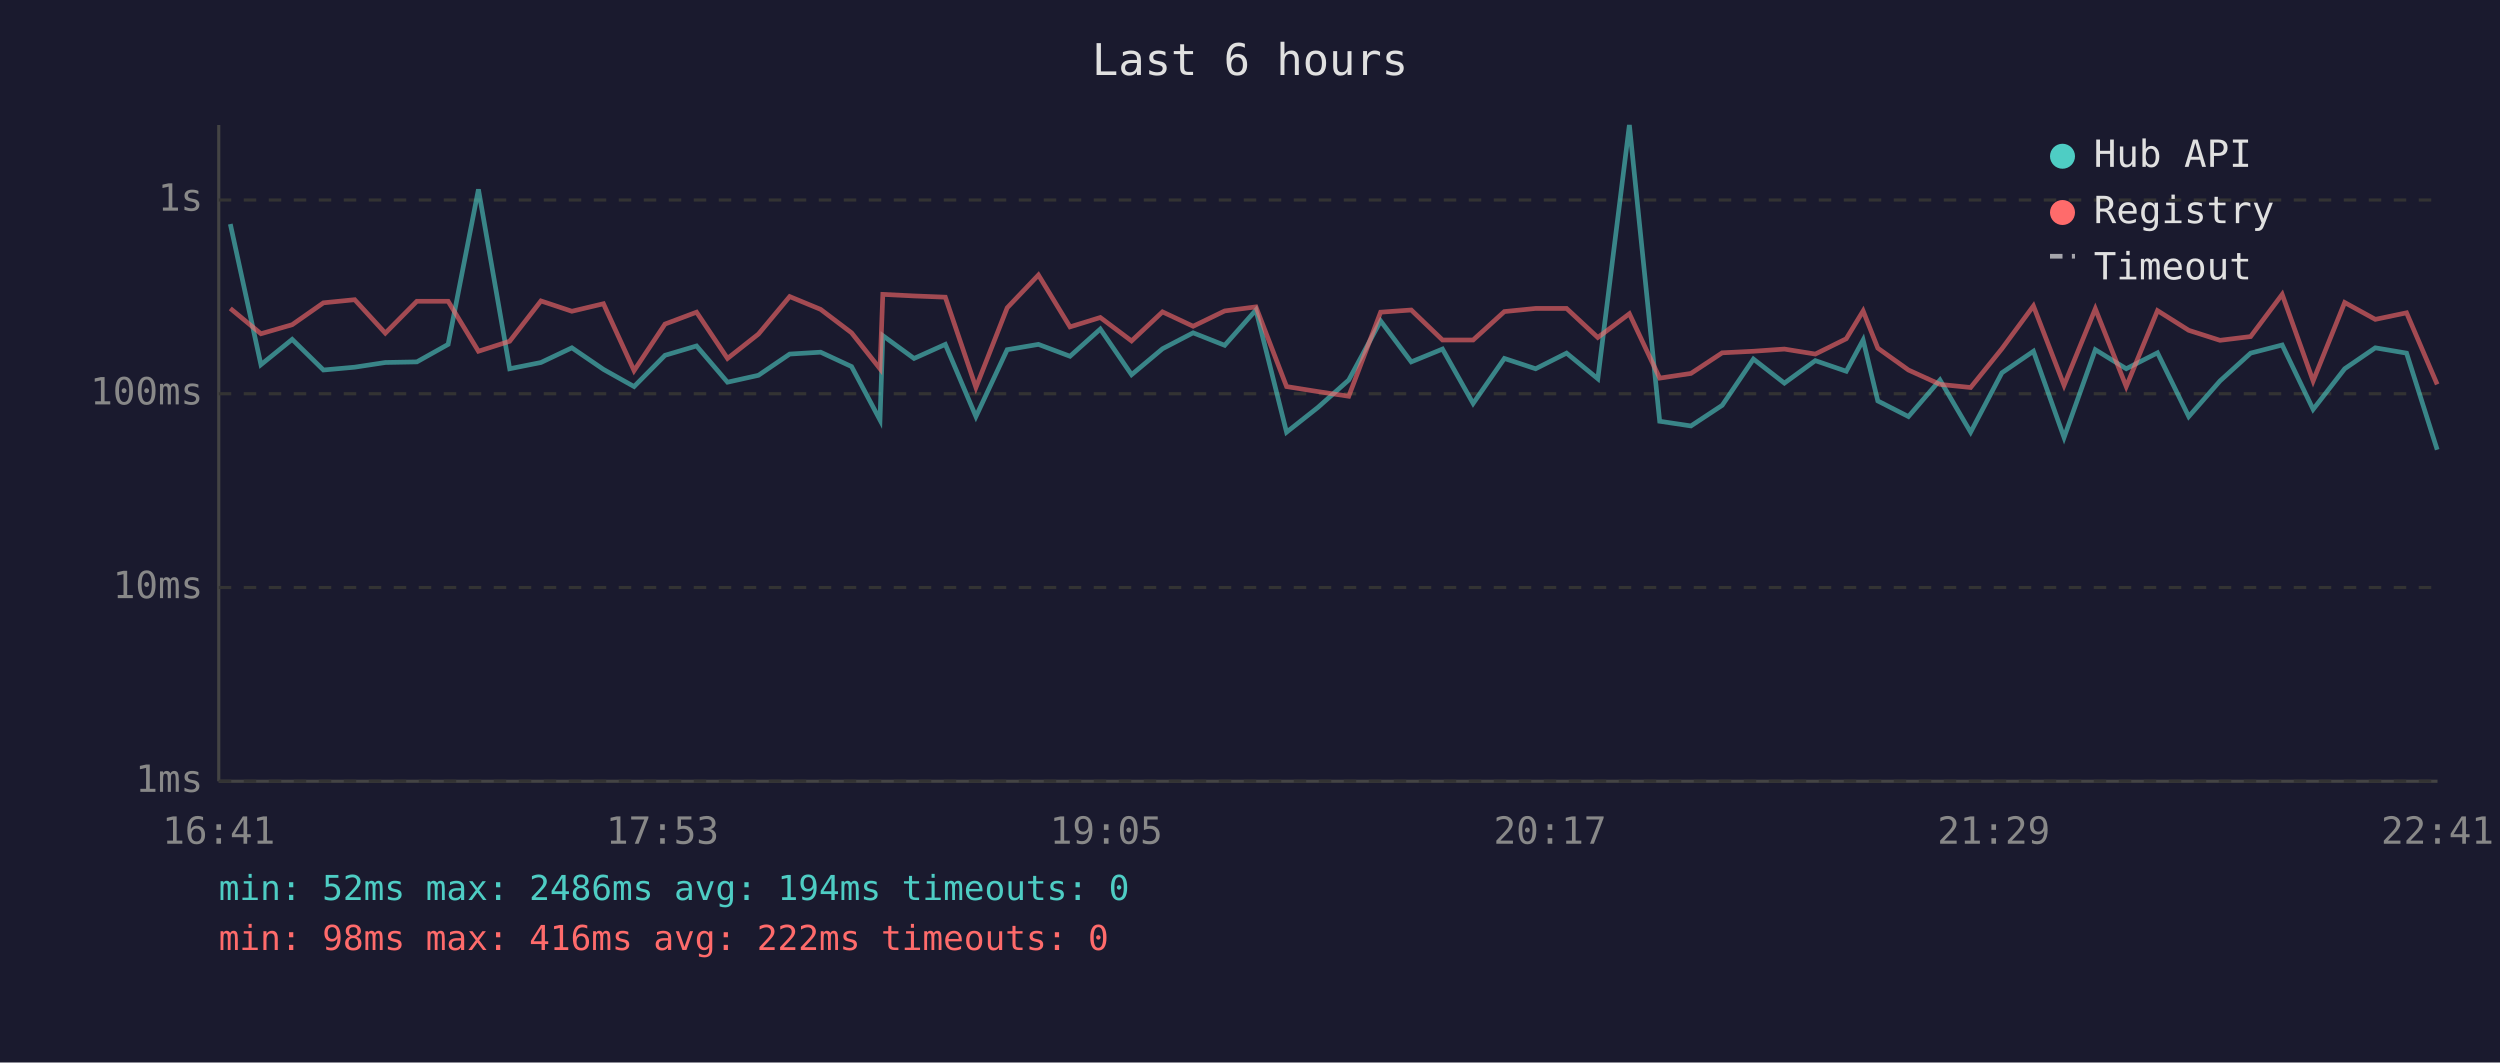
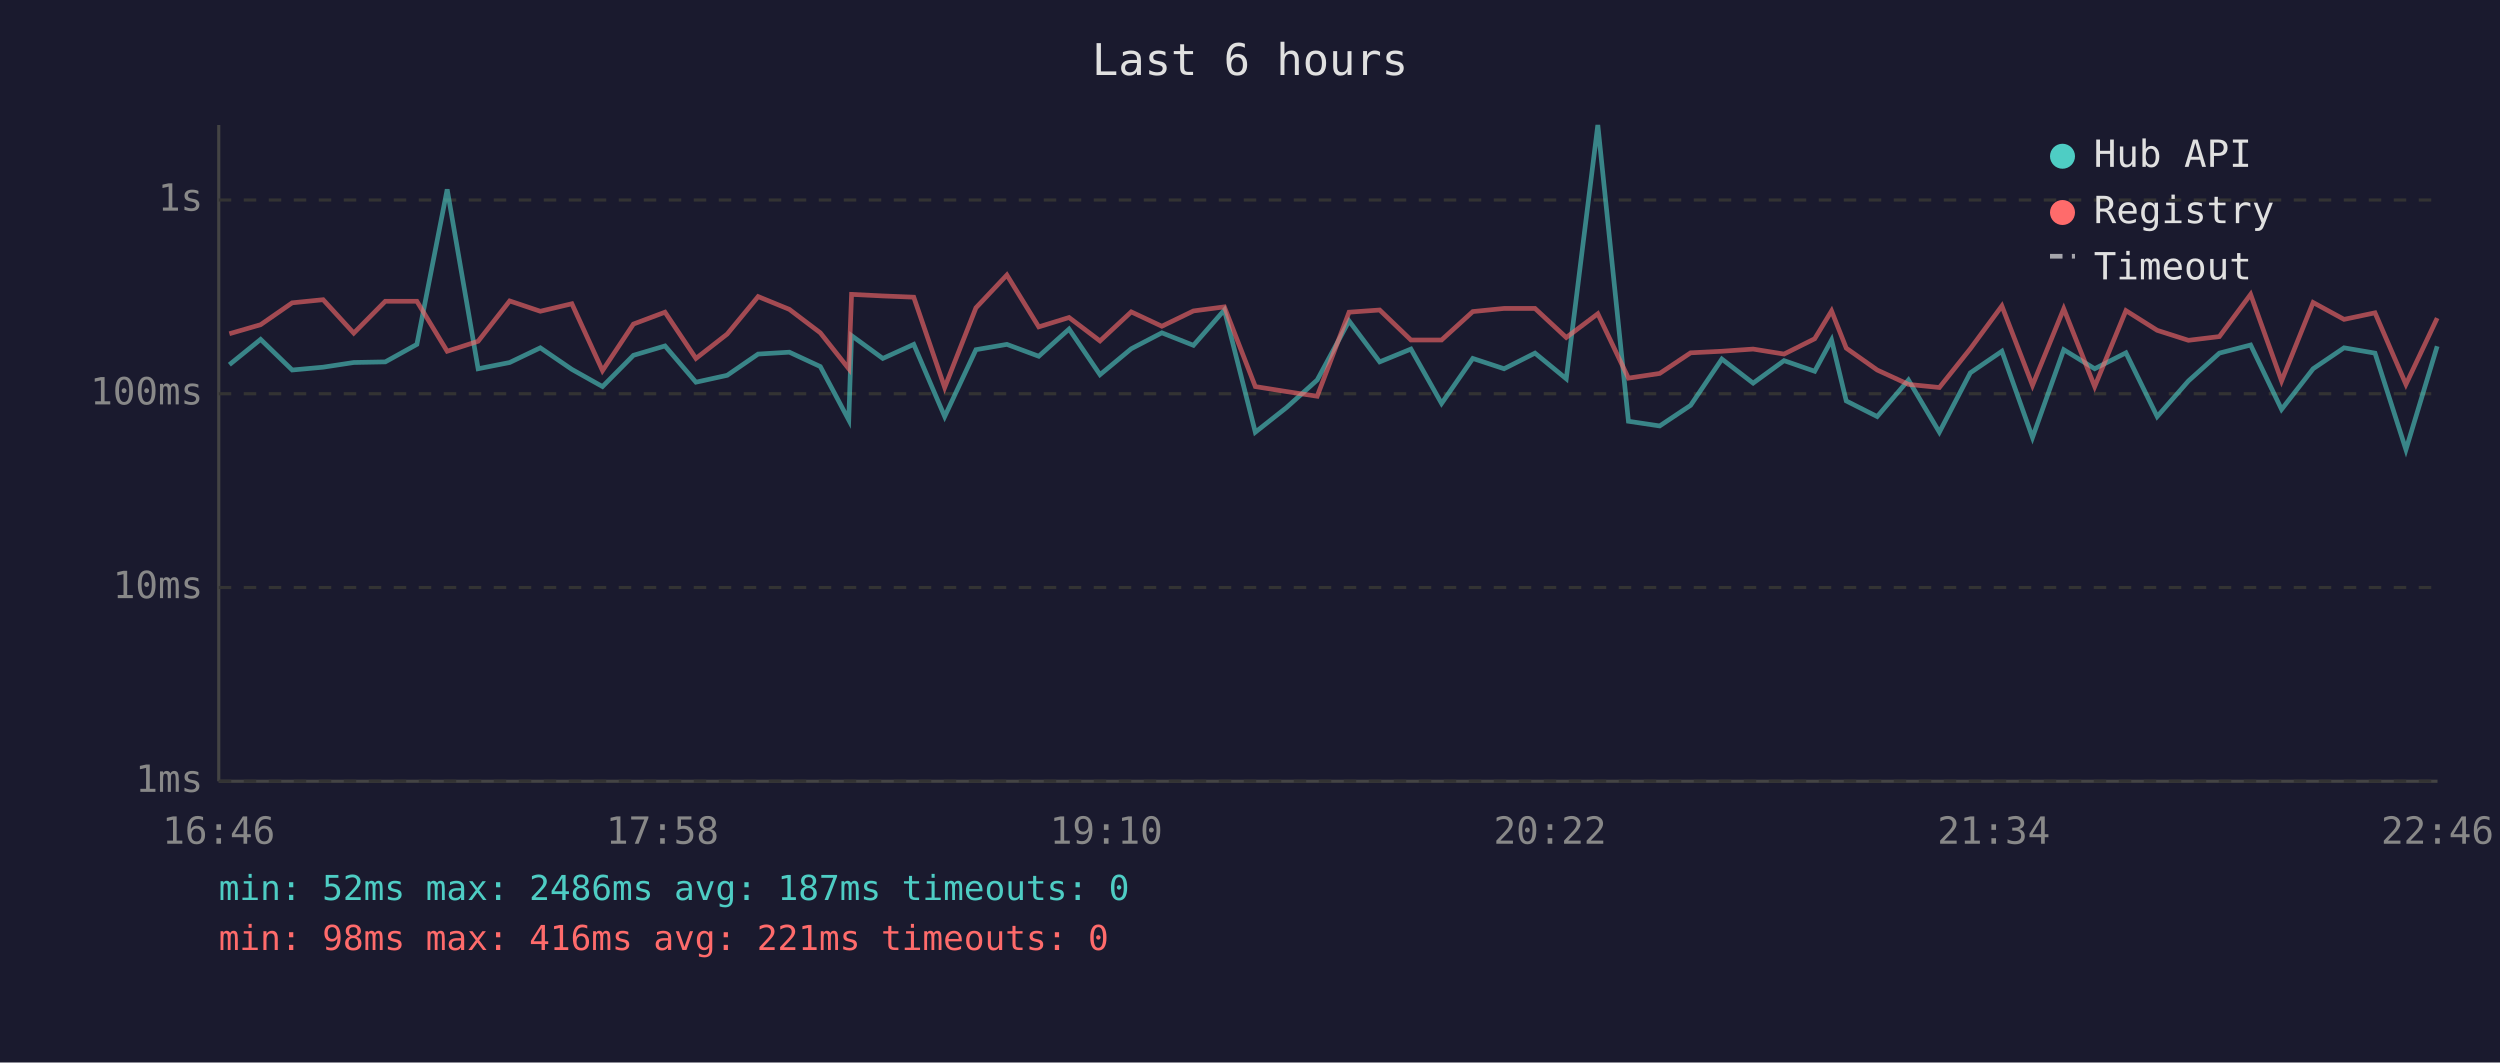
<svg xmlns="http://www.w3.org/2000/svg" viewBox="0 0 800 340" font-family="monospace" font-size="12">
  <rect width="800" height="340" fill="#1a1a2e" />
  <text x="400" y="24" fill="#e0e0e0" font-size="14" text-anchor="middle">Last 6 hours</text>
  <line x1="70" y1="40" x2="70" y2="250" stroke="#444" stroke-width="1" />
  <line x1="70" y1="250" x2="780" y2="250" stroke="#444" stroke-width="1" />
  <line x1="70" y1="250" x2="780" y2="250" stroke="#333" stroke-width="1" stroke-dasharray="4" />
  <text x="65" y="250" fill="#888" text-anchor="end" dominant-baseline="middle">1ms</text>
  <line x1="70" y1="188" x2="780" y2="188" stroke="#333" stroke-width="1" stroke-dasharray="4" />
  <text x="65" y="188" fill="#888" text-anchor="end" dominant-baseline="middle">10ms</text>
  <line x1="70" y1="126" x2="780" y2="126" stroke="#333" stroke-width="1" stroke-dasharray="4" />
  <text x="65" y="126" fill="#888" text-anchor="end" dominant-baseline="middle">100ms</text>
  <line x1="70" y1="64" x2="780" y2="64" stroke="#333" stroke-width="1" stroke-dasharray="4" />
  <text x="65" y="64" fill="#888" text-anchor="end" dominant-baseline="middle">1s</text>
-   <text x="70" y="270" fill="#888" text-anchor="middle">16:41</text>
-   <text x="212" y="270" fill="#888" text-anchor="middle">17:53</text>
-   <text x="354" y="270" fill="#888" text-anchor="middle">19:05</text>
-   <text x="496" y="270" fill="#888" text-anchor="middle">20:17</text>
-   <text x="638" y="270" fill="#888" text-anchor="middle">21:29</text>
-   <text x="780" y="270" fill="#888" text-anchor="middle">22:41</text>
-   <polyline points="73.7,71.7 83.5,116.7 93.5,108.6 103.5,118.4 113.5,117.5 123.3,116.0 133.4,115.8 143.4,110.2 153.1,60.6 163.1,118.0 173.1,116.0 183.0,111.3 193.1,118.2 202.9,123.7 212.8,113.7 222.9,110.7 232.8,122.3 242.7,120.1 252.7,113.3 262.6,112.7 272.5,117.3 281.6,134.4 282.5,107.4 292.5,114.7 302.5,110.2 312.3,133.3 322.3,111.9 332.3,110.2 342.4,114.0 352.1,105.3 362.1,119.9 372.0,111.6 381.8,106.5 391.9,110.5 401.9,99.2 411.7,138.3 421.7,130.4 431.6,121.6 441.8,102.7 451.6,115.8 461.6,111.7 471.4,129.1 481.4,114.7 491.4,118.0 501.3,113.0 511.3,121.2 521.4,40.0 531.1,134.8 541.1,136.3 551.1,129.7 561.1,114.9 571.0,122.6 580.9,115.4 590.8,118.8 596.2,108.8 600.9,128.3 610.7,133.3 620.8,121.6 630.6,138.3 640.6,119.3 650.7,112.4 660.5,140.0 670.5,111.9 680.4,118.0 690.4,112.9 700.4,133.3 710.4,121.9 720.2,113.0 730.3,110.4 740.2,131.0 750.3,118.0 760.1,111.3 770.1,113.0 779.9,143.9" fill="none" stroke="#4ecdc4" stroke-width="1.5" opacity="0.6" />
-   <polyline points="73.7,98.7 83.5,106.8 93.5,103.9 103.5,96.9 113.5,95.9 123.3,106.6 133.4,96.4 143.4,96.4 153.1,112.4 163.1,109.2 173.1,96.3 183.0,99.6 193.1,97.2 202.9,118.6 212.8,103.7 222.9,99.9 232.8,114.7 242.7,106.9 252.7,94.9 262.6,99.0 272.5,106.5 281.6,118.0 282.5,94.2 292.5,94.7 302.5,95.1 312.3,124.0 322.3,98.5 332.3,88.0 342.4,104.6 352.1,101.6 362.1,109.1 372.0,99.8 381.8,104.4 391.9,99.5 401.9,98.2 411.7,123.7 421.7,125.3 431.6,126.8 441.8,99.9 451.6,99.2 461.6,108.8 471.4,108.8 481.4,99.7 491.4,98.7 501.3,98.7 511.3,108.0 521.4,100.4 531.1,121.0 541.1,119.5 551.1,112.9 561.1,112.4 571.0,111.7 580.9,113.3 590.8,108.4 596.2,99.5 600.9,111.4 610.7,118.4 620.8,123.0 630.6,124.0 640.6,111.6 650.7,97.9 660.5,123.3 670.5,98.8 680.4,123.7 690.4,99.4 700.4,105.7 710.4,108.9 720.2,107.7 730.3,94.2 740.2,121.9 750.3,96.8 760.1,102.2 770.1,100.1 779.9,123.0" fill="none" stroke="#ff6b6b" stroke-width="1.5" opacity="0.6" />
+   <text x="70" y="270" fill="#888" text-anchor="middle">16:46</text>
+   <text x="212" y="270" fill="#888" text-anchor="middle">17:58</text>
+   <text x="354" y="270" fill="#888" text-anchor="middle">19:10</text>
+   <text x="496" y="270" fill="#888" text-anchor="middle">20:22</text>
+   <text x="638" y="270" fill="#888" text-anchor="middle">21:34</text>
+   <text x="780" y="270" fill="#888" text-anchor="middle">22:46</text>
+   <polyline points="73.4,116.7 83.4,108.6 93.5,118.4 103.4,117.5 113.2,116.0 123.3,115.8 133.4,110.2 143.1,60.6 153.0,118.0 163.1,116.0 172.9,111.3 183.0,118.2 192.8,123.7 202.7,113.7 212.8,110.7 222.7,122.3 232.7,120.1 242.6,113.3 252.6,112.7 262.5,117.3 271.6,134.4 272.5,107.4 282.5,114.7 292.4,110.2 302.3,133.3 312.3,111.9 322.2,110.2 332.4,114.0 342.1,105.3 352.0,119.9 362.0,111.6 371.8,106.5 381.9,110.5 391.8,99.2 401.7,138.3 411.7,130.4 421.5,121.6 431.7,102.7 441.5,115.8 451.5,111.7 461.3,129.1 471.3,114.7 481.3,118.0 491.2,113.0 501.2,121.2 511.3,40.0 521.1,134.8 531.1,136.3 541.0,129.7 551.0,114.9 561.0,122.6 570.9,115.4 580.7,118.8 586.1,108.8 590.8,128.3 600.7,133.3 610.7,121.6 620.6,138.3 630.5,119.3 640.6,112.4 650.4,140.0 660.4,111.9 670.3,118.0 680.3,112.9 690.3,133.3 700.3,121.9 710.2,113.0 720.2,110.4 730.1,131.0 740.2,118.0 750.1,111.3 760.0,113.0 769.9,143.9 779.9,110.8" fill="none" stroke="#4ecdc4" stroke-width="1.5" opacity="0.6" />
+   <polyline points="73.4,106.8 83.4,103.9 93.5,96.9 103.4,95.9 113.2,106.6 123.3,96.4 133.4,96.4 143.1,112.4 153.0,109.2 163.1,96.3 172.9,99.6 183.0,97.2 192.8,118.6 202.7,103.7 212.8,99.9 222.7,114.7 232.7,106.9 242.6,94.9 252.6,99.0 262.5,106.5 271.6,118.0 272.5,94.2 282.5,94.7 292.4,95.1 302.3,124.0 312.3,98.5 322.2,88.0 332.4,104.6 342.1,101.6 352.0,109.1 362.0,99.8 371.8,104.4 381.9,99.5 391.8,98.2 401.7,123.7 411.7,125.3 421.5,126.8 431.7,99.9 441.5,99.2 451.5,108.8 461.3,108.8 471.3,99.7 481.3,98.7 491.2,98.7 501.2,108.0 511.3,100.4 521.1,121.0 531.1,119.5 541.0,112.9 551.0,112.4 561.0,111.7 570.9,113.3 580.7,108.4 586.1,99.5 590.8,111.4 600.7,118.4 610.7,123.0 620.6,124.0 630.5,111.6 640.6,97.9 650.4,123.3 660.4,98.8 670.3,123.7 680.3,99.4 690.3,105.7 700.3,108.9 710.2,107.7 720.2,94.2 730.1,121.9 740.2,96.8 750.1,102.2 760.0,100.1 769.9,123.0 779.9,101.8" fill="none" stroke="#ff6b6b" stroke-width="1.5" opacity="0.6" />
  <circle cx="660" cy="50" r="4" fill="#4ecdc4" />
  <text x="670" y="50" fill="#e0e0e0" dominant-baseline="middle">Hub API</text>
  <circle cx="660" cy="68" r="4" fill="#ff6b6b" />
  <text x="670" y="68" fill="#e0e0e0" dominant-baseline="middle">Registry</text>
  <line x1="656" y1="82" x2="664" y2="82" stroke="#e0e0e0" stroke-width="1.5" stroke-dasharray="4,3" opacity="0.7" />
  <text x="670" y="86" fill="#e0e0e0" dominant-baseline="middle">Timeout</text>
-   <text x="70" y="288" fill="#4ecdc4" font-size="11">min: 52ms  max: 2486ms  avg: 194ms  timeouts: 0</text>
-   <text x="70" y="304" fill="#ff6b6b" font-size="11">min: 98ms  max: 416ms  avg: 222ms  timeouts: 0</text>
+   <text x="70" y="288" fill="#4ecdc4" font-size="11">min: 52ms  max: 2486ms  avg: 187ms  timeouts: 0</text>
+   <text x="70" y="304" fill="#ff6b6b" font-size="11">min: 98ms  max: 416ms  avg: 221ms  timeouts: 0</text>
</svg>
